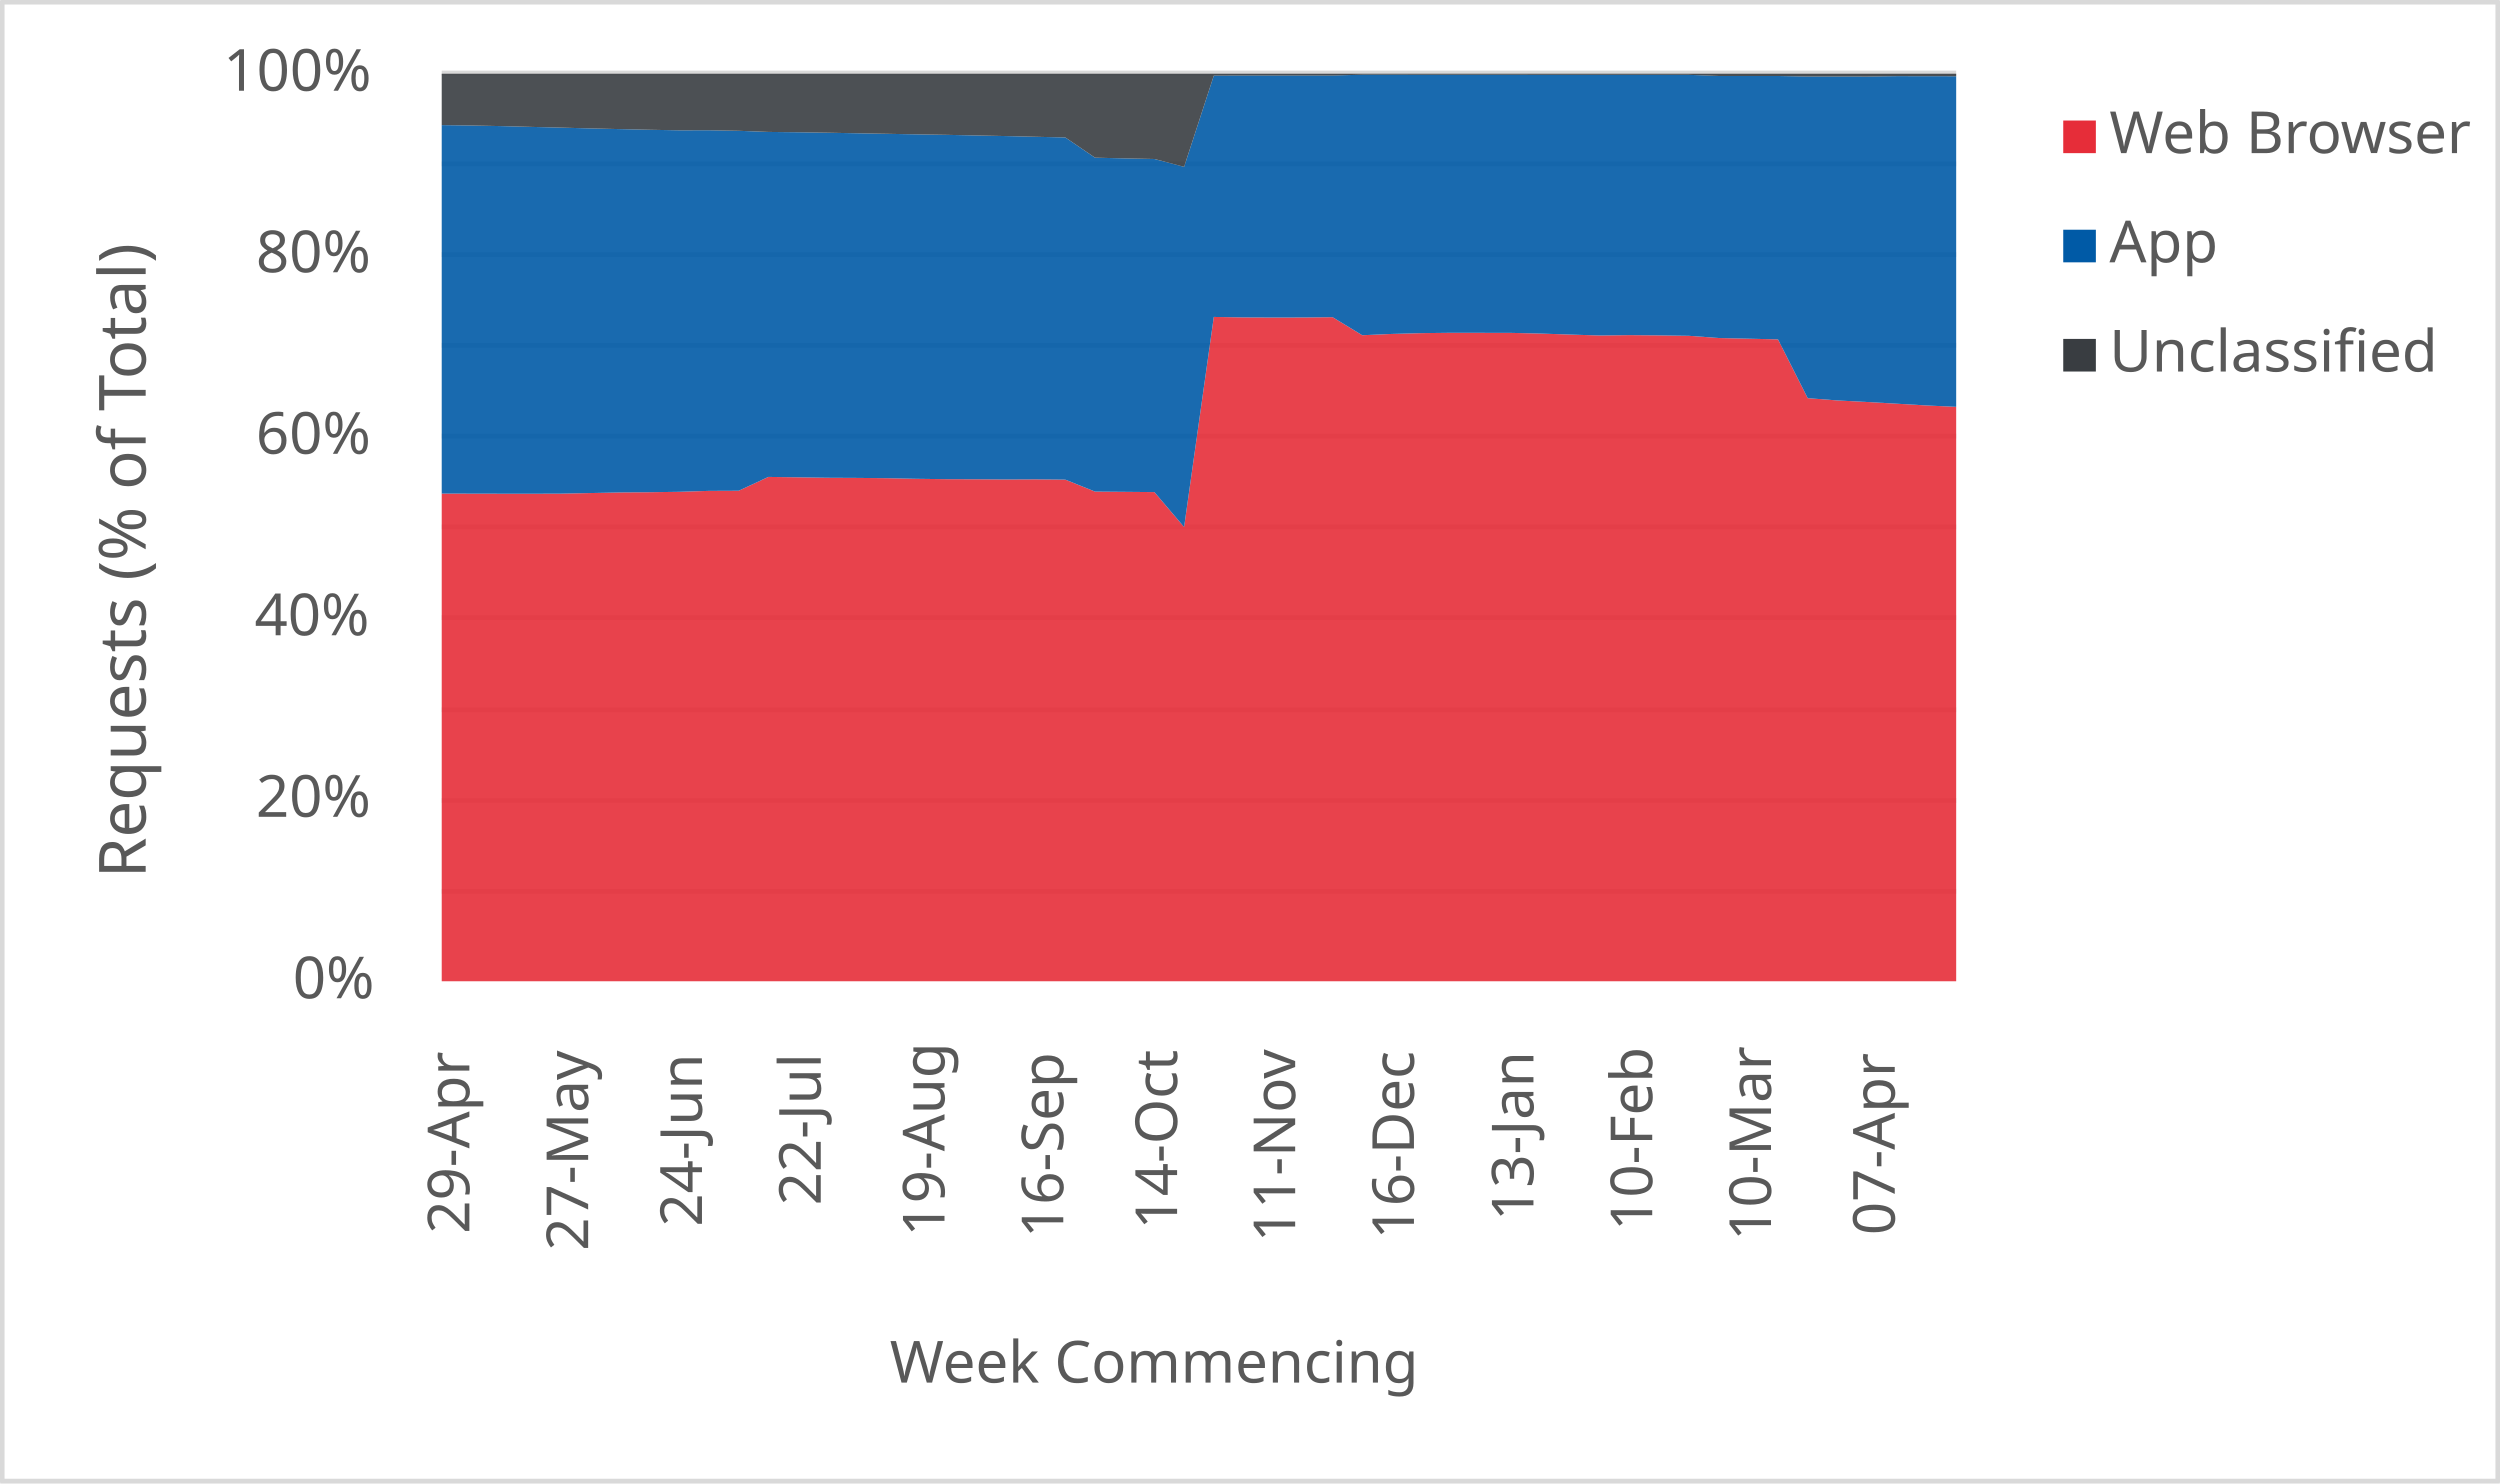
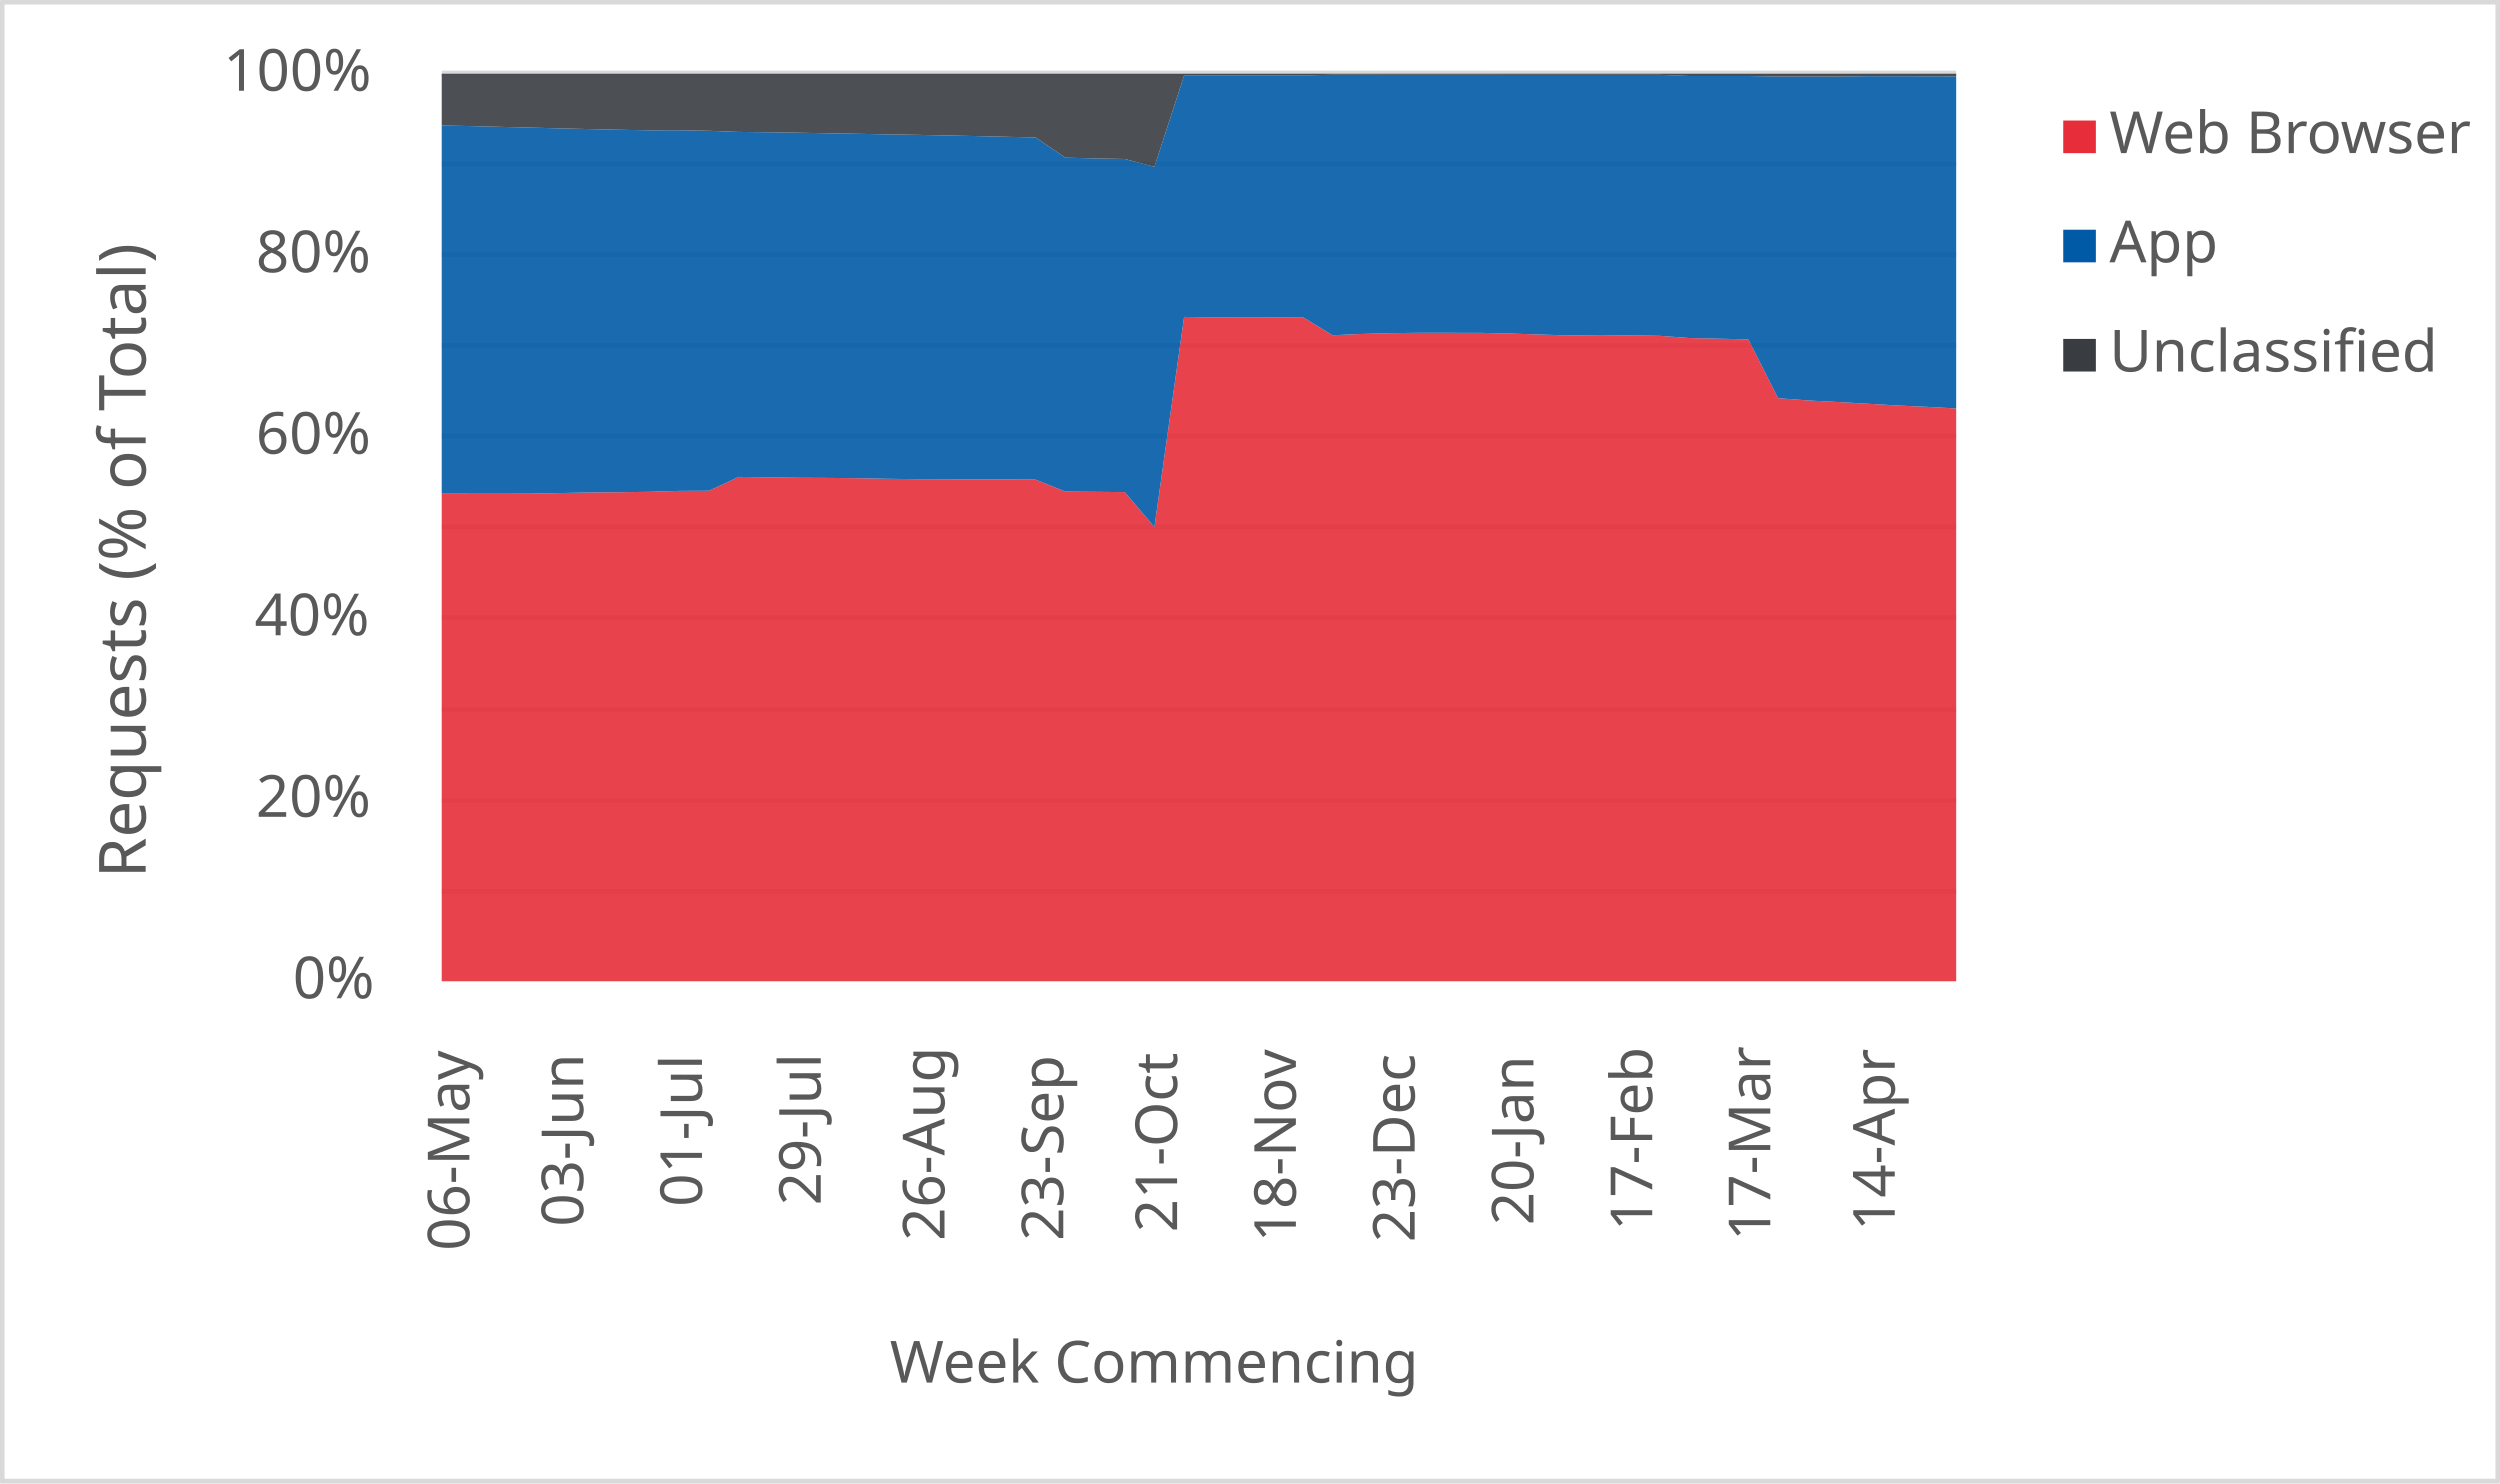
<svg xmlns="http://www.w3.org/2000/svg" width="1763" height="1046" xml:space="preserve" overflow="hidden">
  <defs>
    <clipPath id="clip0">
      <rect x="2917" y="346" width="1763" height="1046" />
    </clipPath>
  </defs>
  <g clip-path="url(#clip0)" transform="translate(-2917 -346)">
    <rect x="2918" y="347" width="1760" height="1043" fill="#FFFFFF" />
    <g>
      <path d="    M3228.5 974.532 4296.5 974.532    M3228.5 910.53 4296.5 910.53    M3228.5 846.528 4296.5 846.528    M3228.5 781.526 4296.5 781.526    M3228.5 717.524 4296.5 717.524    M3228.5 653.522 4296.5 653.522    M3228.5 589.52 4296.5 589.52    M3228.5 525.517 4296.5 525.517    M3228.5 461.515 4296.5 461.515    M3228.5 397.5 4296.5 397.5" stroke="#D9D9D9" stroke-width="3.438" stroke-linejoin="round" stroke-miterlimit="10" fill="none" />
    </g>
    <g>
      <path d="M 1038.5 4296.5 1038.5" stroke="#D9D9D9" stroke-width="3.438" stroke-linejoin="round" stroke-miterlimit="10" fill="none" fill-rule="evenodd" />
    </g>
    <g>
-       <text fill="#595959" font-family="Verdana,sans-serif" font-weight="400" font-size="41" transform="matrix(6.12323e-17 -1 1 6.12323e-17 3248 1216)">29-Apr</text>
+       <text fill="#595959" font-family="Verdana,sans-serif" font-weight="400" font-size="41" transform="matrix(6.12323e-17 -1 1 6.12323e-17 3248 1228)">06-May</text>
    </g>
    <g>
-       <text fill="#595959" font-family="Verdana,sans-serif" font-weight="400" font-size="41" transform="matrix(6.12323e-17 -1 1 6.12323e-17 3331.765 1228)">27-May</text>
+       <text fill="#595959" font-family="Verdana,sans-serif" font-weight="400" font-size="41" transform="matrix(6.12323e-17 -1 1 6.12323e-17 3328.265 1211)">03-Jun</text>
    </g>
    <g>
-       <text fill="#595959" font-family="Verdana,sans-serif" font-weight="400" font-size="41" transform="matrix(6.12323e-17 -1 1 6.12323e-17 3412.029 1211)">24-Jun</text>
+       <text fill="#595959" font-family="Verdana,sans-serif" font-weight="400" font-size="41" transform="matrix(6.12323e-17 -1 1 6.12323e-17 3412.029 1197)">01-Jul</text>
    </g>
    <g>
-       <text fill="#595959" font-family="Verdana,sans-serif" font-weight="400" font-size="41" transform="matrix(6.12323e-17 -1 1 6.12323e-17 3495.794 1196)">22-Jul</text>
+       <text fill="#595959" font-family="Verdana,sans-serif" font-weight="400" font-size="41" transform="matrix(6.12323e-17 -1 1 6.12323e-17 3495.794 1196)">29-Jul</text>
    </g>
    <g>
-       <text fill="#595959" font-family="Verdana,sans-serif" font-weight="400" font-size="41" transform="matrix(6.12323e-17 -1 1 6.12323e-17 3583.059 1218)">19-Aug</text>
+       <text fill="#595959" font-family="Verdana,sans-serif" font-weight="400" font-size="41" transform="matrix(6.12323e-17 -1 1 6.12323e-17 3583.059 1221)">26-Aug</text>
    </g>
    <g>
-       <text fill="#595959" font-family="Verdana,sans-serif" font-weight="400" font-size="41" transform="matrix(6.12323e-17 -1 1 6.12323e-17 3666.824 1219)">16-Sep</text>
+       <text fill="#595959" font-family="Verdana,sans-serif" font-weight="400" font-size="41" transform="matrix(6.12323e-17 -1 1 6.12323e-17 3666.824 1221)">23-Sep</text>
    </g>
    <g>
-       <text fill="#595959" font-family="Verdana,sans-serif" font-weight="400" font-size="41" transform="matrix(6.12323e-17 -1 1 6.12323e-17 3747.088 1213)">14-Oct</text>
+       <text fill="#595959" font-family="Verdana,sans-serif" font-weight="400" font-size="41" transform="matrix(6.12323e-17 -1 1 6.12323e-17 3747.088 1215)">21-Oct</text>
    </g>
    <g>
-       <text fill="#595959" font-family="Verdana,sans-serif" font-weight="400" font-size="41" transform="matrix(6.12323e-17 -1 1 6.12323e-17 3830.353 1222)">11-Nov</text>
+       <text fill="#595959" font-family="Verdana,sans-serif" font-weight="400" font-size="41" transform="matrix(6.12323e-17 -1 1 6.12323e-17 3830.853 1222)">18-Nov</text>
    </g>
    <g>
-       <text fill="#595959" font-family="Verdana,sans-serif" font-weight="400" font-size="41" transform="matrix(6.12323e-17 -1 1 6.12323e-17 3914.118 1220)">16-Dec</text>
+       <text fill="#595959" font-family="Verdana,sans-serif" font-weight="400" font-size="41" transform="matrix(6.12323e-17 -1 1 6.12323e-17 3914.618 1222)">23-Dec</text>
    </g>
    <g>
-       <text fill="#595959" font-family="Verdana,sans-serif" font-weight="400" font-size="41" transform="matrix(6.12323e-17 -1 1 6.12323e-17 3998.382 1207)">13-Jan</text>
+       <text fill="#595959" font-family="Verdana,sans-serif" font-weight="400" font-size="41" transform="matrix(6.12323e-17 -1 1 6.12323e-17 3998.382 1210)">20-Jan</text>
    </g>
    <g>
-       <text fill="#595959" font-family="Verdana,sans-serif" font-weight="400" font-size="41" transform="matrix(6.12323e-17 -1 1 6.12323e-17 4082.147 1214)">10-Feb</text>
+       <text fill="#595959" font-family="Verdana,sans-serif" font-weight="400" font-size="41" transform="matrix(6.12323e-17 -1 1 6.12323e-17 4082.147 1214)">17-Feb</text>
    </g>
    <g>
-       <text fill="#595959" font-family="Verdana,sans-serif" font-weight="400" font-size="41" transform="matrix(6.12323e-17 -1 1 6.12323e-17 4165.912 1221)">10-Mar</text>
+       <text fill="#595959" font-family="Verdana,sans-serif" font-weight="400" font-size="41" transform="matrix(6.12323e-17 -1 1 6.12323e-17 4165.412 1221)">17-Mar</text>
    </g>
    <g>
-       <text fill="#595959" font-family="Verdana,sans-serif" font-weight="400" font-size="41" transform="matrix(6.12323e-17 -1 1 6.12323e-17 4253.176 1217)">07-Apr</text>
+       <text fill="#595959" font-family="Verdana,sans-serif" font-weight="400" font-size="41" transform="matrix(6.12323e-17 -1 1 6.12323e-17 4253.176 1214)">14-Apr</text>
    </g>
    <g>
      <text fill="#595959" font-family="Verdana,sans-serif" font-weight="400" font-size="41" transform="matrix(1 0 0 1 3123.5 1050)">0%</text>
    </g>
    <g>
      <text fill="#595959" font-family="Verdana,sans-serif" font-weight="400" font-size="41" transform="matrix(1 0 0 1 3097.5 922)">20%</text>
    </g>
    <g>
      <text fill="#595959" font-family="Verdana,sans-serif" font-weight="400" font-size="41" transform="matrix(1 0 0 1 3096.5 794)">40%</text>
    </g>
    <g>
      <text fill="#595959" font-family="Verdana,sans-serif" font-weight="400" font-size="41" transform="matrix(1 0 0 1 3097.5 666)">60%</text>
    </g>
    <g>
      <text fill="#595959" font-family="Verdana,sans-serif" font-weight="400" font-size="41" transform="matrix(1 0 0 1 3097.5 538)">80%</text>
    </g>
    <g>
      <text fill="#595959" font-family="Verdana,sans-serif" font-weight="400" font-size="41" transform="matrix(1 0 0 1 3074.5 410)">100%</text>
    </g>
    <g>
      <text fill="#595959" font-family="Verdana,sans-serif" font-weight="400" font-size="41" transform="matrix(1 0 0 1 3544.5 1321)">Week Commencing</text>
    </g>
    <g>
      <text fill="#595959" font-family="Verdana,sans-serif" font-weight="400" font-size="46" transform="matrix(6.12323e-17 -1 1 6.12323e-17 3019.73 965.25)">Requests (% of Total)</text>
    </g>
    <rect x="2918.5" y="347.5" width="1760" height="1043" stroke="#D9D9D9" stroke-width="3.438" stroke-linejoin="round" stroke-miterlimit="10" fill="none" />
    <g>
-       <path d="M3228.5 1038 3249.441 1038 3270.382 1038 3291.324 1038 3312.265 1038 3333.206 1038 3354.147 1038 3375.088 1038 3396.029 1038 3416.971 1038 3437.912 1038 3458.853 1038 3479.794 1038 3500.735 1038 3521.676 1038 3542.618 1038 3563.559 1038 3584.5 1038 3605.441 1038 3626.382 1038 3647.324 1038 3668.265 1038 3689.206 1038 3710.147 1038 3731.088 1038 3752.029 1038 3772.971 1038 3793.912 1038 3814.853 1038 3835.794 1038 3856.735 1038 3877.676 1038 3898.618 1038 3919.559 1038 3940.5 1038 3961.441 1038 3982.382 1038 4003.324 1038 4024.265 1038 4045.206 1038 4066.147 1038 4087.088 1038 4108.029 1038 4128.971 1038 4149.912 1038 4170.853 1038 4191.794 1038 4212.735 1038 4233.676 1038 4254.618 1038 4275.559 1038 4296.5 1038 4296.5 632.895 4275.559 631.936 4254.618 630.694 4233.676 629.505 4212.735 628.388 4191.794 626.788 4170.853 585.33 4149.912 584.842 4128.971 584.37 4108.029 582.815 4087.088 582.518 4066.147 582.334 4045.206 582.594 4024.265 581.93 4003.324 581.225 3982.382 580.742 3961.441 580.71 3940.5 580.674 3919.559 580.928 3898.618 581.487 3877.676 582.406 3856.735 569.683 3835.794 569.891 3814.853 569.93 3793.912 569.835 3772.971 569.504 3752.029 717.662 3731.088 693.029 3710.147 692.837 3689.206 692.657 3668.265 684.246 3647.324 684.034 3626.382 684.136 3605.441 683.981 3584.5 683.917 3563.559 683.651 3542.618 683.225 3521.676 683.02 3500.735 682.915 3479.794 682.602 3458.853 682.323 3437.912 692.068 3416.971 692.162 3396.029 692.82 3375.088 693.118 3354.147 693.28 3333.206 693.702 3312.265 694.124 3291.324 694.182 3270.382 694.164 3249.441 694.113 3228.5 694.1 3228.5 1038Z" fill="#e62d39" opacity="0.9" />
+       <path d="M3228.5 1038 3249.441 1038 3270.382 1038 3291.324 1038 3312.265 1038 3333.206 1038 3354.147 1038 3375.088 1038 3396.029 1038 3416.971 1038 3437.912 1038 3458.853 1038 3479.794 1038 3500.735 1038 3521.676 1038 3542.618 1038 3563.559 1038 3584.5 1038 3605.441 1038 3626.382 1038 3647.324 1038 3668.265 1038 3689.206 1038 3710.147 1038 3731.088 1038 3752.029 1038 3772.971 1038 3793.912 1038 3814.853 1038 3835.794 1038 3856.735 1038 3877.676 1038 3898.618 1038 3919.559 1038 3940.5 1038 3961.441 1038 3982.382 1038 4003.324 1038 4024.265 1038 4045.206 1038 4066.147 1038 4087.088 1038 4108.029 1038 4128.971 1038 4149.912 1038 4170.853 1038 4191.794 1038 4212.735 1038 4233.676 1038 4254.618 1038 4275.559 1038 4296.5 1038 4296.5 634.074 4275.559 632.895 4254.618 631.936 4233.676 630.694 4212.735 629.505 4191.794 628.388 4170.853 626.788 4149.912 585.33 4128.971 584.842 4108.029 584.37 4087.088 582.815 4066.147 582.518 4045.206 582.334 4024.265 582.594 4003.324 581.93 3982.382 581.225 3961.441 580.742 3940.5 580.71 3919.559 580.674 3898.618 580.928 3877.676 581.487 3856.735 582.406 3835.794 569.683 3814.853 569.891 3793.912 569.93 3772.971 569.835 3752.029 569.504 3731.088 717.662 3710.147 693.029 3689.206 692.837 3668.265 692.657 3647.324 684.246 3626.382 684.034 3605.441 684.136 3584.5 683.981 3563.559 683.917 3542.618 683.651 3521.676 683.225 3500.735 683.02 3479.794 682.915 3458.853 682.602 3437.912 682.323 3416.971 692.068 3396.029 692.162 3375.088 692.82 3354.147 693.118 3333.206 693.28 3312.265 693.702 3291.324 694.124 3270.382 694.182 3249.441 694.164 3228.5 694.113 3228.5 1038Z" fill="#e62d39" opacity="0.9" />
    </g>
    <g>
-       <path d="M3228.5 694.1 3249.441 694.113 3270.382 694.164 3291.324 694.182 3312.265 694.124 3333.206 693.702 3354.147 693.28 3375.088 693.118 3396.029 692.82 3416.971 692.162 3437.912 692.068 3458.853 682.323 3479.794 682.602 3500.735 682.915 3521.676 683.02 3542.618 683.225 3563.559 683.651 3584.5 683.917 3605.441 683.981 3626.382 684.136 3647.324 684.034 3668.265 684.246 3689.206 692.657 3710.147 692.837 3731.088 693.029 3752.029 717.662 3772.971 569.504 3793.912 569.835 3814.853 569.93 3835.794 569.891 3856.735 569.683 3877.676 582.406 3898.618 581.487 3919.559 580.928 3940.5 580.674 3961.441 580.71 3982.382 580.742 4003.324 581.225 4024.265 581.93 4045.206 582.594 4066.147 582.334 4087.088 582.518 4108.029 582.815 4128.971 584.37 4149.912 584.842 4170.853 585.33 4191.794 626.788 4212.735 628.388 4233.676 629.505 4254.618 630.694 4275.559 631.936 4296.5 632.895 4296.5 399.774 4275.559 399.725 4254.618 399.705 4233.676 400.004 4212.735 399.96 4191.794 399.991 4170.853 399.584 4149.912 399.605 4128.971 399.583 4108.029 398.769 4087.088 398.749 4066.147 398.751 4045.206 398.747 4024.265 398.741 4003.324 398.738 3982.382 398.707 3961.441 398.709 3940.5 398.701 3919.559 398.685 3898.618 398.671 3877.676 398.675 3856.735 399.272 3835.794 399.263 3814.853 399.274 3793.912 399.281 3772.971 399.299 3752.029 463.651 3731.088 458.12 3710.147 457.691 3689.206 457.192 3668.265 442.937 3647.324 442.456 3626.382 441.952 3605.441 441.534 3584.5 441.086 3563.559 440.751 3542.618 440.359 3521.676 439.992 3500.735 439.588 3479.794 439.271 3458.853 439.035 3437.912 438.239 3416.971 437.866 3396.029 437.904 3375.088 437.508 3354.147 437.043 3333.206 436.556 3312.265 435.99 3291.324 435.475 3270.382 434.924 3249.441 434.509 3228.5 434.223 3228.5 694.1Z" fill="#005aa6" opacity="0.9" />
+       <path d="M3228.5 694.113 3249.441 694.164 3270.382 694.182 3291.324 694.124 3312.265 693.702 3333.206 693.28 3354.147 693.118 3375.088 692.82 3396.029 692.162 3416.971 692.068 3437.912 682.323 3458.853 682.602 3479.794 682.915 3500.735 683.02 3521.676 683.225 3542.618 683.651 3563.559 683.917 3584.5 683.981 3605.441 684.136 3626.382 684.034 3647.324 684.246 3668.265 692.657 3689.206 692.837 3710.147 693.029 3731.088 717.662 3752.029 569.504 3772.971 569.835 3793.912 569.93 3814.853 569.891 3835.794 569.683 3856.735 582.406 3877.676 581.487 3898.618 580.928 3919.559 580.674 3940.5 580.71 3961.441 580.742 3982.382 581.225 4003.324 581.93 4024.265 582.594 4045.206 582.334 4066.147 582.518 4087.088 582.815 4108.029 584.37 4128.971 584.842 4149.912 585.33 4170.853 626.788 4191.794 628.388 4212.735 629.505 4233.676 630.694 4254.618 631.936 4275.559 632.895 4296.5 634.074 4296.5 399.831 4275.559 399.774 4254.618 399.725 4233.676 399.705 4212.735 400.004 4191.794 399.96 4170.853 399.991 4149.912 399.584 4128.971 399.605 4108.029 399.583 4087.088 398.769 4066.147 398.749 4045.206 398.751 4024.265 398.747 4003.324 398.741 3982.382 398.738 3961.441 398.707 3940.5 398.709 3919.559 398.701 3898.618 398.685 3877.676 398.671 3856.735 398.675 3835.794 399.272 3814.853 399.263 3793.912 399.274 3772.971 399.281 3752.029 399.299 3731.088 463.651 3710.147 458.12 3689.206 457.691 3668.265 457.192 3647.324 442.937 3626.382 442.456 3605.441 441.952 3584.5 441.534 3563.559 441.086 3542.618 440.751 3521.676 440.359 3500.735 439.992 3479.794 439.588 3458.853 439.271 3437.912 439.035 3416.971 438.239 3396.029 437.866 3375.088 437.904 3354.147 437.508 3333.206 437.043 3312.265 436.556 3291.324 435.99 3270.382 435.475 3249.441 434.924 3228.5 434.509 3228.5 694.113Z" fill="#005aa6" opacity="0.9" />
    </g>
    <g>
-       <path d="M3228.5 434.223 3249.441 434.509 3270.382 434.924 3291.324 435.475 3312.265 435.99 3333.206 436.556 3354.147 437.043 3375.088 437.508 3396.029 437.904 3416.971 437.866 3437.912 438.239 3458.853 439.035 3479.794 439.271 3500.735 439.588 3521.676 439.992 3542.618 440.359 3563.559 440.751 3584.5 441.086 3605.441 441.534 3626.382 441.952 3647.324 442.456 3668.265 442.937 3689.206 457.192 3710.147 457.691 3731.088 458.12 3752.029 463.651 3772.971 399.299 3793.912 399.281 3814.853 399.274 3835.794 399.263 3856.735 399.272 3877.676 398.675 3898.618 398.671 3919.559 398.685 3940.5 398.701 3961.441 398.709 3982.382 398.707 4003.324 398.738 4024.265 398.741 4045.206 398.747 4066.147 398.751 4087.088 398.749 4108.029 398.769 4128.971 399.583 4149.912 399.605 4170.853 399.584 4191.794 399.991 4212.735 399.96 4233.676 400.004 4254.618 399.705 4275.559 399.725 4296.5 399.774 4296.5 398 4275.559 398 4254.618 398 4233.676 398 4212.735 398 4191.794 398 4170.853 398 4149.912 398 4128.971 398 4108.029 398 4087.088 398 4066.147 398 4045.206 398 4024.265 398 4003.324 398 3982.382 398 3961.441 398 3940.5 398 3919.559 398 3898.618 398 3877.676 398 3856.735 398 3835.794 398 3814.853 398 3793.912 398 3772.971 398 3752.029 398 3731.088 398 3710.147 398 3689.206 398 3668.265 398 3647.324 398 3626.382 398 3605.441 398 3584.5 398 3563.559 398 3542.618 398 3521.676 398 3500.735 398 3479.794 398 3458.853 398 3437.912 398 3416.971 398 3396.029 398 3375.088 398 3354.147 398 3333.206 398 3312.265 398 3291.324 398 3270.382 398 3249.441 398 3228.5 398 3228.5 434.223Z" fill="#393d41" opacity="0.9" />
+       <path d="M3228.5 434.509 3249.441 434.924 3270.382 435.475 3291.324 435.99 3312.265 436.556 3333.206 437.043 3354.147 437.508 3375.088 437.904 3396.029 437.866 3416.971 438.239 3437.912 439.035 3458.853 439.271 3479.794 439.588 3500.735 439.992 3521.676 440.359 3542.618 440.751 3563.559 441.086 3584.5 441.534 3605.441 441.952 3626.382 442.456 3647.324 442.937 3668.265 457.192 3689.206 457.691 3710.147 458.12 3731.088 463.651 3752.029 399.299 3772.971 399.281 3793.912 399.274 3814.853 399.263 3835.794 399.272 3856.735 398.675 3877.676 398.671 3898.618 398.685 3919.559 398.701 3940.5 398.709 3961.441 398.707 3982.382 398.738 4003.324 398.741 4024.265 398.747 4045.206 398.751 4066.147 398.749 4087.088 398.769 4108.029 399.583 4128.971 399.605 4149.912 399.584 4170.853 399.991 4191.794 399.96 4212.735 400.004 4233.676 399.705 4254.618 399.725 4275.559 399.774 4296.5 399.831 4296.5 398 4275.559 398 4254.618 398 4233.676 398 4212.735 398 4191.794 398 4170.853 398 4149.912 398 4128.971 398 4108.029 398 4087.088 398 4066.147 398 4045.206 398 4024.265 398 4003.324 398 3982.382 398 3961.441 398 3940.5 398 3919.559 398 3898.618 398 3877.676 398 3856.735 398 3835.794 398 3814.853 398 3793.912 398 3772.971 398 3752.029 398 3731.088 398 3710.147 398 3689.206 398 3668.265 398 3647.324 398 3626.382 398 3605.441 398 3584.5 398 3563.559 398 3542.618 398 3521.676 398 3500.735 398 3479.794 398 3458.853 398 3437.912 398 3416.971 398 3396.029 398 3375.088 398 3354.147 398 3333.206 398 3312.265 398 3291.324 398 3270.382 398 3249.441 398 3228.5 398 3228.5 434.509Z" fill="#393d41" opacity="0.9" />
    </g>
    <g>
      <rect x="4372" y="431" width="23" height="23" fill="#e62d39" />
    </g>
    <g>
      <text fill="#595959" font-family="Verdana,sans-serif" font-weight="400" font-size="41" transform="matrix(1 0 0 1 4404.56 454)">Web Browser</text>
    </g>
    <g>
      <rect x="4372" y="508" width="23" height="23" fill="#005aa6" />
    </g>
    <g>
      <text fill="#595959" font-family="Verdana,sans-serif" font-weight="400" font-size="41" transform="matrix(1 0 0 1 4404.56 531)">App</text>
    </g>
    <g>
      <rect x="4372" y="585" width="23" height="23" fill="#393d41" />
    </g>
    <g>
      <text fill="#595959" font-family="Verdana,sans-serif" font-weight="400" font-size="41" transform="matrix(1 0 0 1 4404.56 608)">Unclassified</text>
    </g>
  </g>
</svg>
